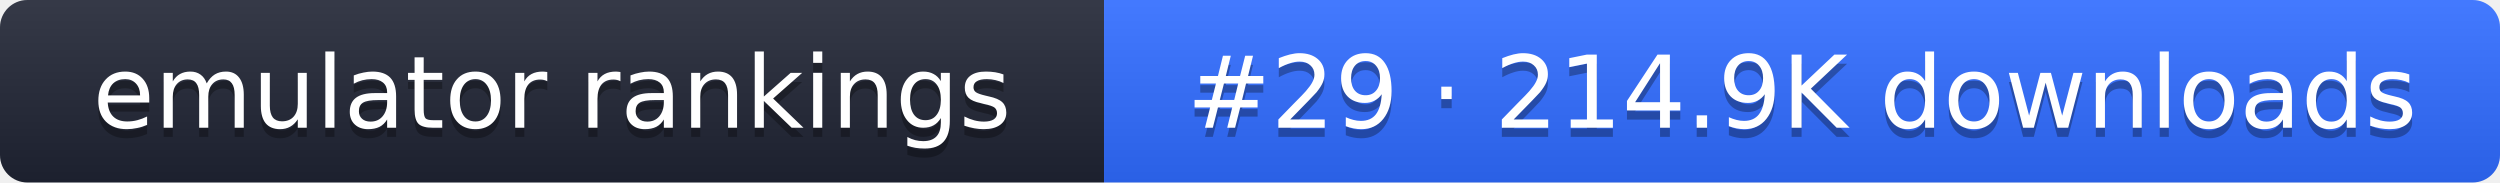
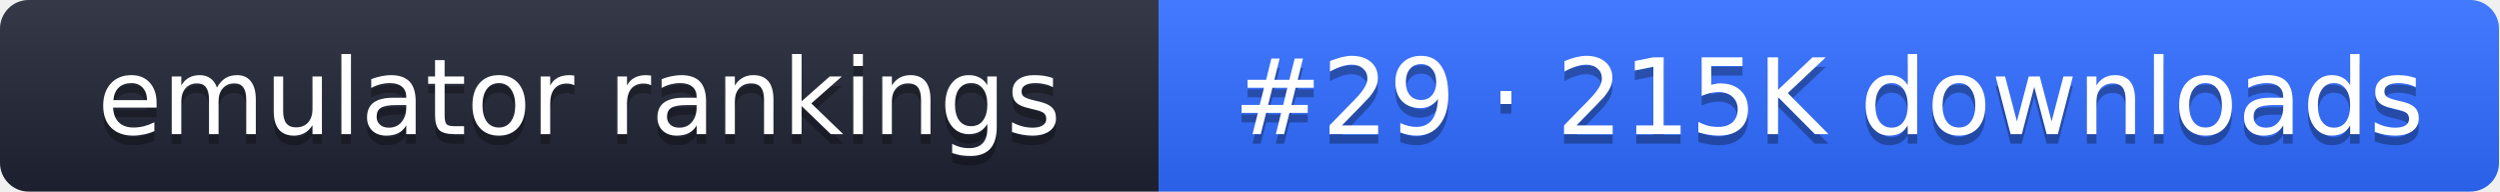
- <svg xmlns="http://www.w3.org/2000/svg" width="274" height="20" role="img" aria-label="emulator rankings: #29 · 214.9K downloads">
+ <svg xmlns="http://www.w3.org/2000/svg" width="261" height="20" role="img" aria-label="emulator rankings: #29 · 215K downloads">
  <linearGradient id="g" x2="0" y2="100%">
    <stop offset="0" stop-color="#fff" stop-opacity=".1" />
    <stop offset="1" stop-opacity=".1" />
  </linearGradient>
  <clipPath id="r">
-     <rect width="274" height="20" rx="3" fill="#fff" />
+     <rect width="261" height="20" rx="3" fill="#fff" />
  </clipPath>
  <g clip-path="url(#r)">
    <rect width="121" height="20" fill="#1f2433" />
-     <rect x="121" width="153" height="20" fill="#2f6bff" />
-     <rect width="274" height="20" fill="url(#g)" />
+     <rect x="121" width="140" height="20" fill="#2f6bff" />
+     <rect width="261" height="20" fill="url(#g)" />
  </g>
  <g fill="#fff" text-anchor="middle" font-family="Verdana,DejaVu Sans,sans-serif" font-size="11">
    <text x="60.5" y="15" fill="#010101" fill-opacity=".3">emulator rankings</text>
    <text x="60.5" y="14">emulator rankings</text>
-     <text x="197.5" y="15" fill="#010101" fill-opacity=".3">#29 · 214.9K downloads</text>
-     <text x="197.5" y="14">#29 · 214.9K downloads</text>
+     <text x="191" y="15" fill="#010101" fill-opacity=".3">#29 · 215K downloads</text>
+     <text x="191" y="14">#29 · 215K downloads</text>
  </g>
</svg>
